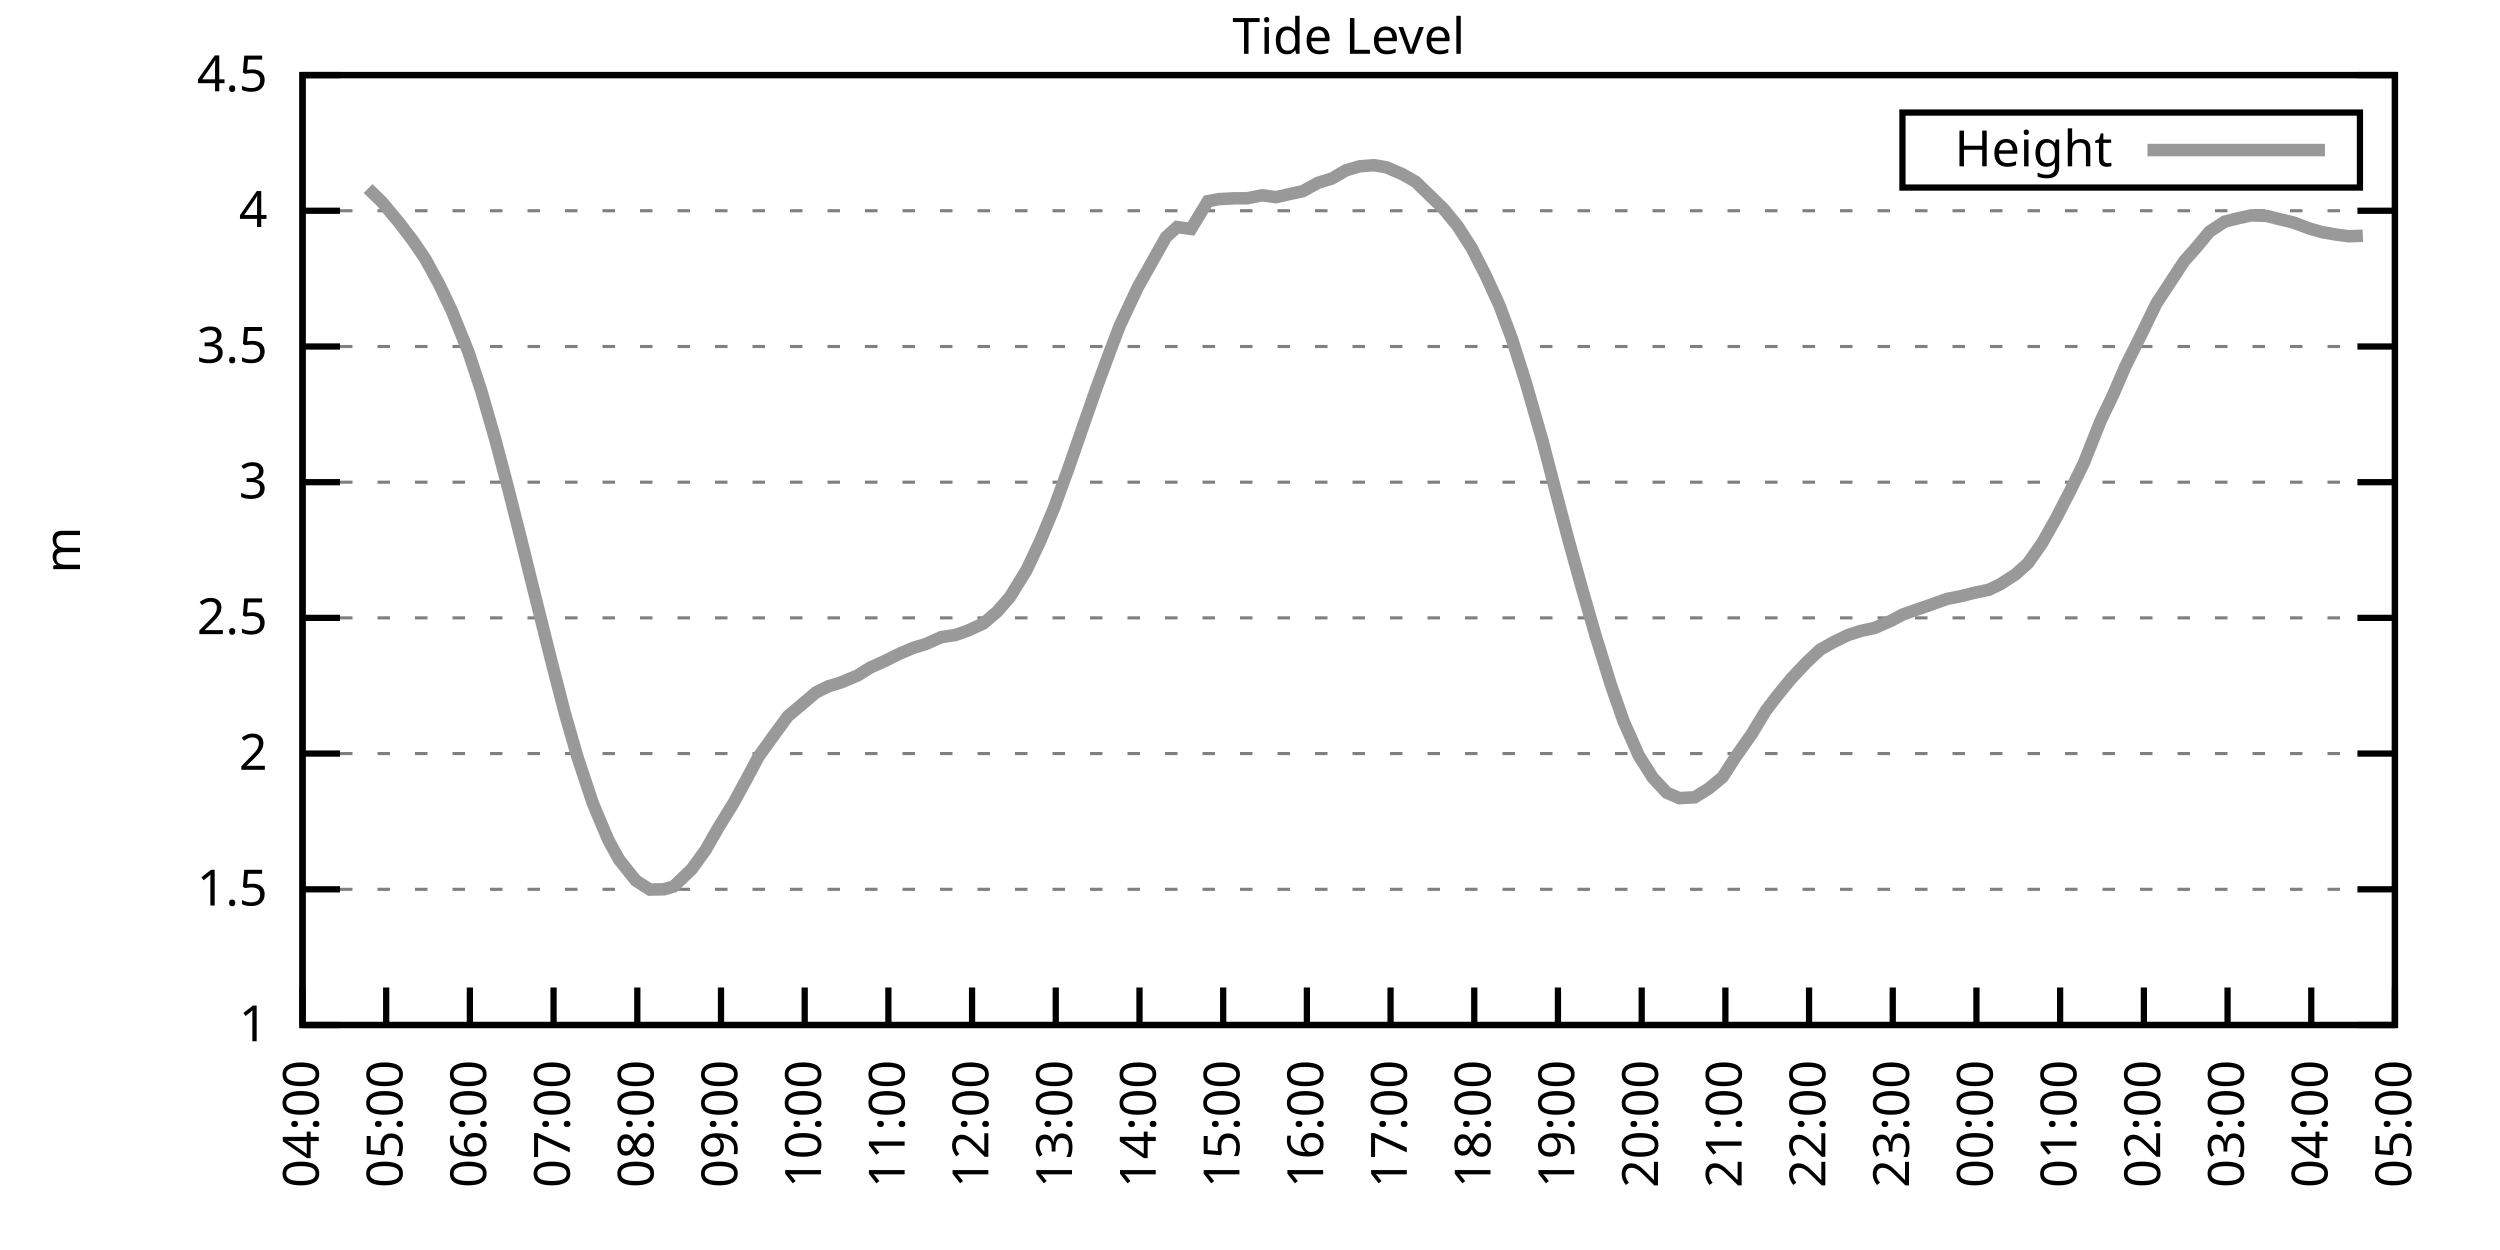
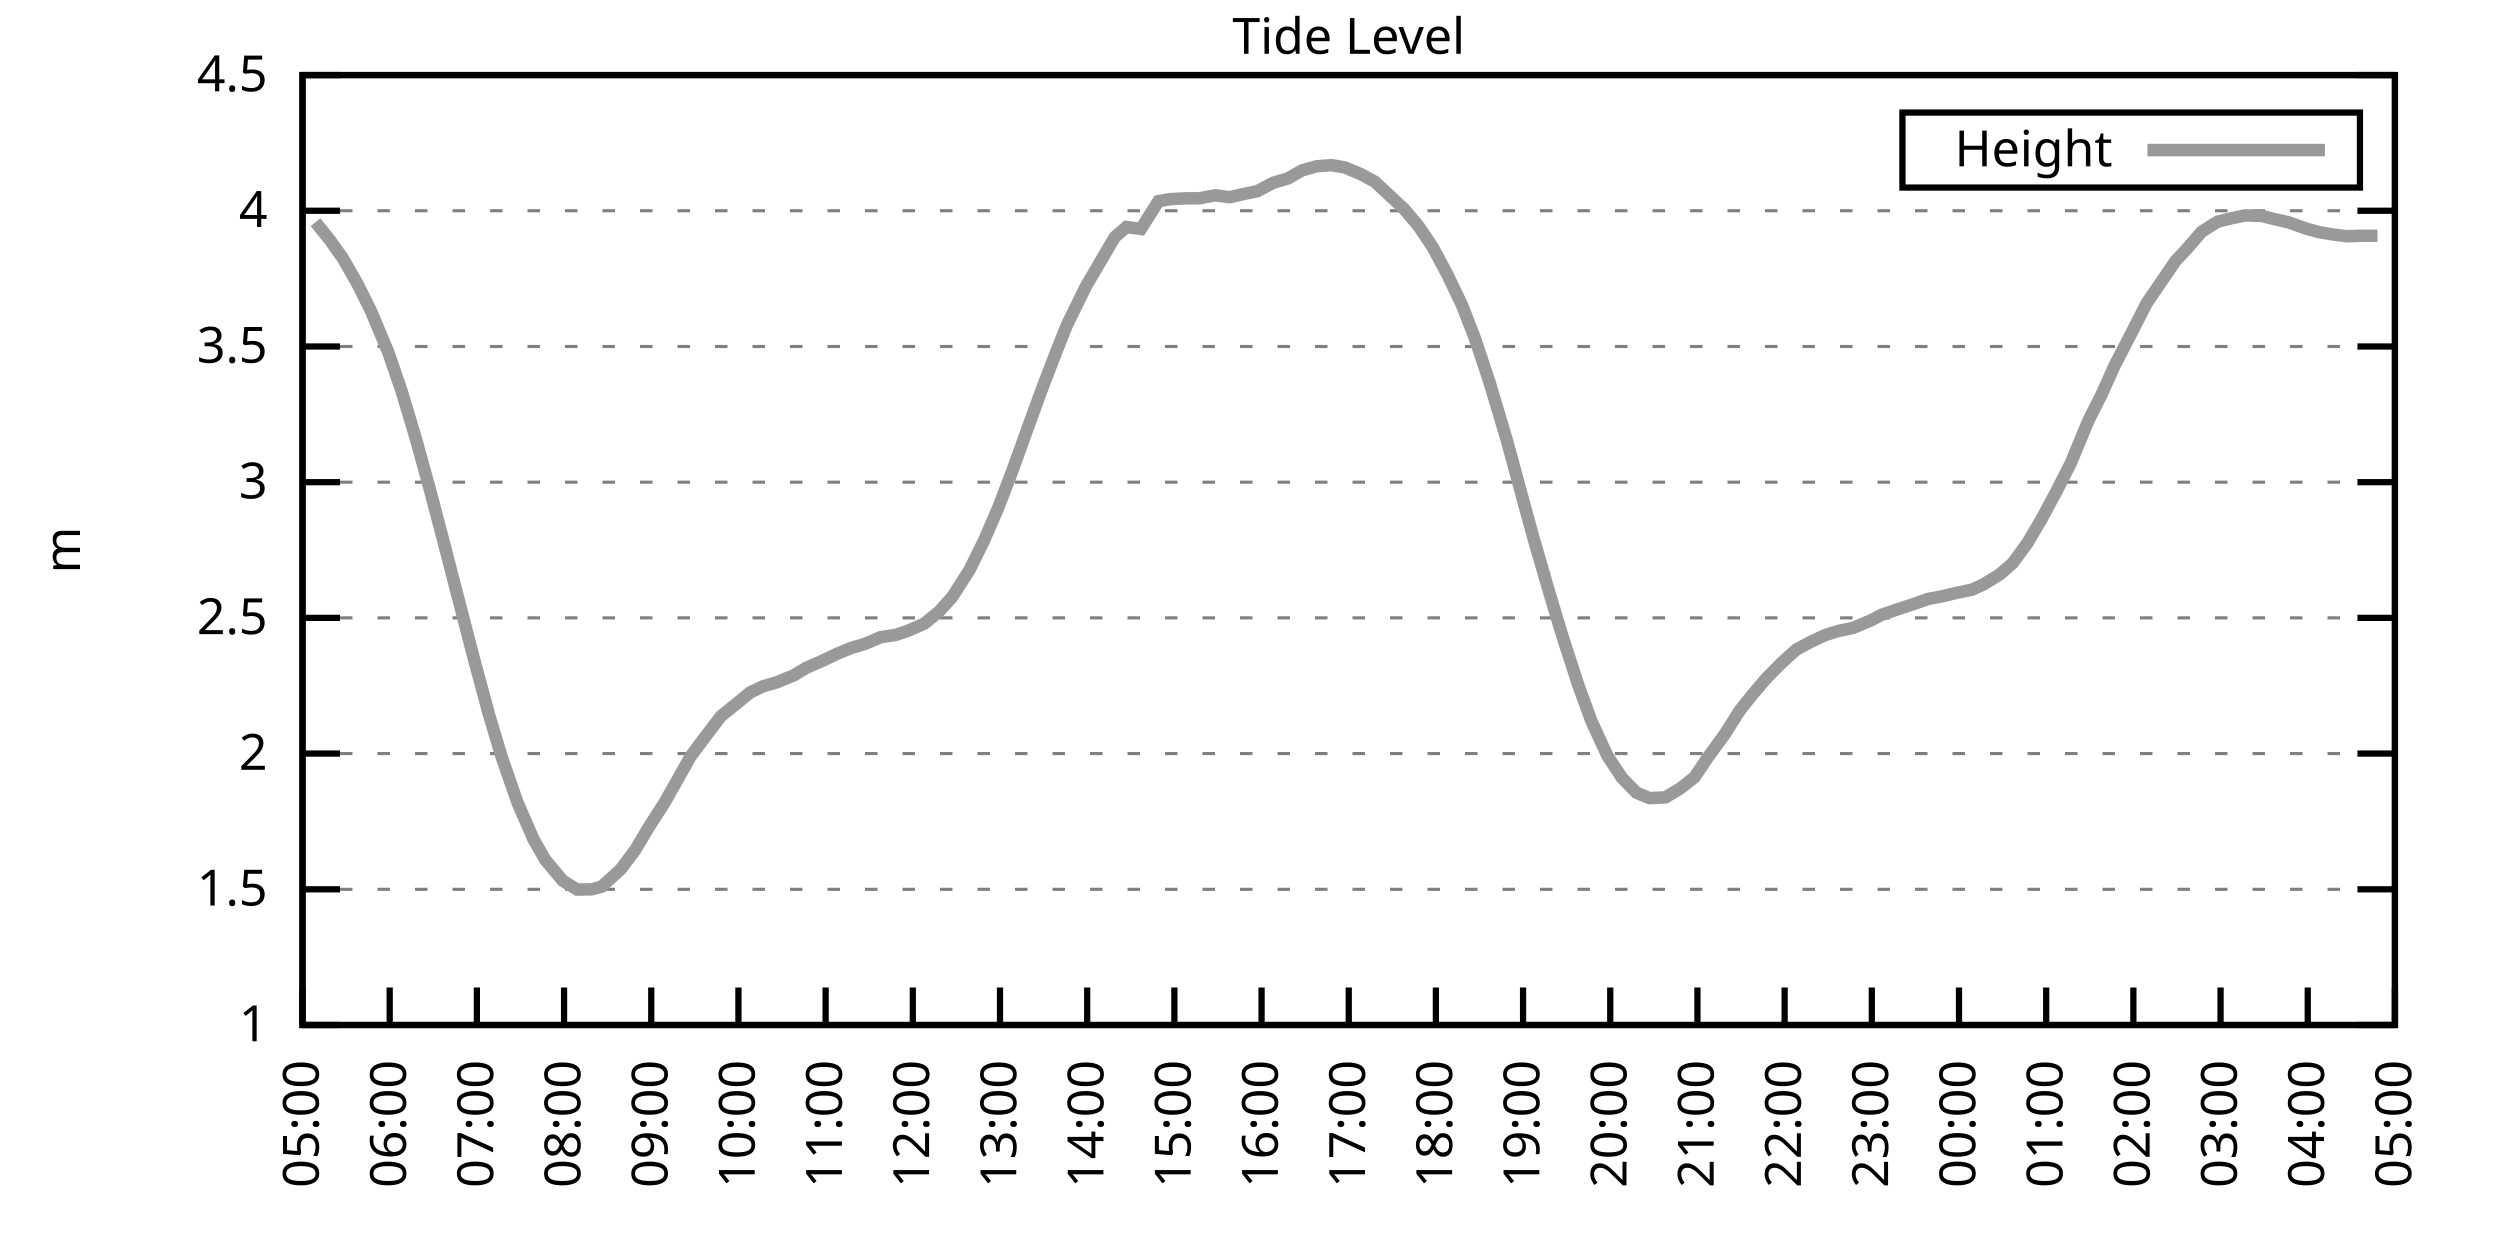
<svg xmlns="http://www.w3.org/2000/svg" xmlns:xlink="http://www.w3.org/1999/xlink" width="400" height="200" viewBox="0 0 400 200">
  <g id="gnuplot_canvas">
    <rect x="0" y="0" width="400" height="200" fill="none" />
    <defs>
      <circle id="gpDot" r="0.5" stroke-width="0.5" stroke="currentColor" />
      <path id="gpPt0" stroke-width="0.333" stroke="currentColor" d="M-1,0 h2 M0,-1 v2" />
      <path id="gpPt1" stroke-width="0.333" stroke="currentColor" d="M-1,-1 L1,1 M1,-1 L-1,1" />
      <path id="gpPt2" stroke-width="0.333" stroke="currentColor" d="M-1,0 L1,0 M0,-1 L0,1 M-1,-1 L1,1 M-1,1 L1,-1" />
      <rect id="gpPt3" stroke-width="0.333" stroke="currentColor" x="-1" y="-1" width="2" height="2" />
      <rect id="gpPt4" stroke-width="0.333" stroke="currentColor" fill="currentColor" x="-1" y="-1" width="2" height="2" />
      <circle id="gpPt5" stroke-width="0.333" stroke="currentColor" cx="0" cy="0" r="1" />
      <use xlink:href="#gpPt5" id="gpPt6" fill="currentColor" stroke="none" />
      <path id="gpPt7" stroke-width="0.333" stroke="currentColor" d="M0,-1.33 L-1.33,0.67 L1.33,0.67 z" />
      <use xlink:href="#gpPt7" id="gpPt8" fill="currentColor" stroke="none" />
      <use xlink:href="#gpPt7" id="gpPt9" stroke="currentColor" transform="rotate(180)" />
      <use xlink:href="#gpPt9" id="gpPt10" fill="currentColor" stroke="none" />
      <use xlink:href="#gpPt3" id="gpPt11" stroke="currentColor" transform="rotate(45)" />
      <use xlink:href="#gpPt11" id="gpPt12" fill="currentColor" stroke="none" />
      <path id="gpPt13" stroke-width="0.333" stroke="currentColor" d="M0,1.330 L1.265,0.411 L0.782,-1.067 L-0.782,-1.076 L-1.265,0.411 z" />
      <use xlink:href="#gpPt13" id="gpPt14" fill="currentColor" stroke="none" />
      <filter id="textbox" filterUnits="objectBoundingBox" x="0" y="0" height="1" width="1">
        <feFlood flood-color="white" flood-opacity="1" result="bgnd" />
        <feComposite in="SourceGraphic" in2="bgnd" operator="atop" />
      </filter>
      <filter id="greybox" filterUnits="objectBoundingBox" x="0" y="0" height="1" width="1">
        <feFlood flood-color="lightgrey" flood-opacity="1" result="grey" />
        <feComposite in="SourceGraphic" in2="grey" operator="atop" />
      </filter>
    </defs>
    <g fill="none" color="white" stroke="currentColor" stroke-width="1.00" stroke-linecap="butt" stroke-linejoin="miter">
</g>
    <g fill="none" color="black" stroke="currentColor" stroke-width="1.00" stroke-linecap="butt" stroke-linejoin="miter">
      <g stroke="none" shape-rendering="crispEdges">
        <polygon fill="rgb(255, 255, 255)" points="48.40,164.00 383.18,164.00 383.18,12.02 48.40,12.02 " />
      </g>
    </g>
    <g fill="none" color="black" stroke="currentColor" stroke-width="1.00" stroke-linecap="butt" stroke-linejoin="miter">
</g>
    <g fill="none" color="black" stroke="black" stroke-width="0.50" stroke-linecap="butt" stroke-linejoin="miter">
</g>
    <g fill="none" color="gray" stroke="currentColor" stroke-width="0.50" stroke-linecap="butt" stroke-linejoin="miter">
      <path stroke="gray" stroke-dasharray="2,4" class="gridline" d="M48.40,164.00 L383.19,164.00  " />
    </g>
    <g fill="none" color="gray" stroke="gray" stroke-width="1.00" stroke-linecap="butt" stroke-linejoin="miter">
</g>
    <g fill="none" color="black" stroke="currentColor" stroke-width="1.00" stroke-linecap="butt" stroke-linejoin="miter">
      <path stroke="black" d="M48.40,164.00 L54.40,164.00 M383.19,164.00 L377.19,164.00  " />
      <g transform="translate(42.80,166.60)" stroke="none" fill="black" font-family="Sans" font-size="8.00" text-anchor="end">
        <text>
          <tspan font-family="Sans"> 1</tspan>
        </text>
      </g>
    </g>
    <g fill="none" color="black" stroke="currentColor" stroke-width="1.00" stroke-linecap="butt" stroke-linejoin="miter">
</g>
    <g fill="none" color="black" stroke="black" stroke-width="0.50" stroke-linecap="butt" stroke-linejoin="miter">
</g>
    <g fill="none" color="gray" stroke="currentColor" stroke-width="0.50" stroke-linecap="butt" stroke-linejoin="miter">
      <path stroke="gray" stroke-dasharray="2,4" class="gridline" d="M48.40,142.29 L383.19,142.29  " />
    </g>
    <g fill="none" color="gray" stroke="gray" stroke-width="1.00" stroke-linecap="butt" stroke-linejoin="miter">
</g>
    <g fill="none" color="black" stroke="currentColor" stroke-width="1.00" stroke-linecap="butt" stroke-linejoin="miter">
      <path stroke="black" d="M48.40,142.29 L54.40,142.29 M383.19,142.29 L377.19,142.29  " />
      <g transform="translate(42.80,144.89)" stroke="none" fill="black" font-family="Sans" font-size="8.00" text-anchor="end">
        <text>
          <tspan font-family="Sans"> 1.5</tspan>
        </text>
      </g>
    </g>
    <g fill="none" color="black" stroke="currentColor" stroke-width="1.00" stroke-linecap="butt" stroke-linejoin="miter">
</g>
    <g fill="none" color="black" stroke="black" stroke-width="0.50" stroke-linecap="butt" stroke-linejoin="miter">
</g>
    <g fill="none" color="gray" stroke="currentColor" stroke-width="0.50" stroke-linecap="butt" stroke-linejoin="miter">
      <path stroke="gray" stroke-dasharray="2,4" class="gridline" d="M48.40,120.57 L383.19,120.57  " />
    </g>
    <g fill="none" color="gray" stroke="gray" stroke-width="1.00" stroke-linecap="butt" stroke-linejoin="miter">
</g>
    <g fill="none" color="black" stroke="currentColor" stroke-width="1.00" stroke-linecap="butt" stroke-linejoin="miter">
      <path stroke="black" d="M48.40,120.57 L54.40,120.57 M383.19,120.57 L377.19,120.57  " />
      <g transform="translate(42.80,123.17)" stroke="none" fill="black" font-family="Sans" font-size="8.00" text-anchor="end">
        <text>
          <tspan font-family="Sans"> 2</tspan>
        </text>
      </g>
    </g>
    <g fill="none" color="black" stroke="currentColor" stroke-width="1.00" stroke-linecap="butt" stroke-linejoin="miter">
</g>
    <g fill="none" color="black" stroke="black" stroke-width="0.50" stroke-linecap="butt" stroke-linejoin="miter">
</g>
    <g fill="none" color="gray" stroke="currentColor" stroke-width="0.50" stroke-linecap="butt" stroke-linejoin="miter">
      <path stroke="gray" stroke-dasharray="2,4" class="gridline" d="M48.40,98.86 L383.19,98.86  " />
    </g>
    <g fill="none" color="gray" stroke="gray" stroke-width="1.00" stroke-linecap="butt" stroke-linejoin="miter">
</g>
    <g fill="none" color="black" stroke="currentColor" stroke-width="1.00" stroke-linecap="butt" stroke-linejoin="miter">
      <path stroke="black" d="M48.40,98.86 L54.40,98.86 M383.19,98.86 L377.19,98.86  " />
      <g transform="translate(42.80,101.46)" stroke="none" fill="black" font-family="Sans" font-size="8.00" text-anchor="end">
        <text>
          <tspan font-family="Sans"> 2.5</tspan>
        </text>
      </g>
    </g>
    <g fill="none" color="black" stroke="currentColor" stroke-width="1.00" stroke-linecap="butt" stroke-linejoin="miter">
</g>
    <g fill="none" color="black" stroke="black" stroke-width="0.50" stroke-linecap="butt" stroke-linejoin="miter">
</g>
    <g fill="none" color="gray" stroke="currentColor" stroke-width="0.50" stroke-linecap="butt" stroke-linejoin="miter">
      <path stroke="gray" stroke-dasharray="2,4" class="gridline" d="M48.40,77.15 L383.19,77.15  " />
    </g>
    <g fill="none" color="gray" stroke="gray" stroke-width="1.00" stroke-linecap="butt" stroke-linejoin="miter">
</g>
    <g fill="none" color="black" stroke="currentColor" stroke-width="1.00" stroke-linecap="butt" stroke-linejoin="miter">
      <path stroke="black" d="M48.40,77.15 L54.40,77.15 M383.19,77.15 L377.19,77.15  " />
      <g transform="translate(42.80,79.75)" stroke="none" fill="black" font-family="Sans" font-size="8.00" text-anchor="end">
        <text>
          <tspan font-family="Sans"> 3</tspan>
        </text>
      </g>
    </g>
    <g fill="none" color="black" stroke="currentColor" stroke-width="1.00" stroke-linecap="butt" stroke-linejoin="miter">
</g>
    <g fill="none" color="black" stroke="black" stroke-width="0.50" stroke-linecap="butt" stroke-linejoin="miter">
</g>
    <g fill="none" color="gray" stroke="currentColor" stroke-width="0.50" stroke-linecap="butt" stroke-linejoin="miter">
      <path stroke="gray" stroke-dasharray="2,4" class="gridline" d="M48.40,55.44 L383.19,55.44  " />
    </g>
    <g fill="none" color="gray" stroke="gray" stroke-width="1.00" stroke-linecap="butt" stroke-linejoin="miter">
</g>
    <g fill="none" color="black" stroke="currentColor" stroke-width="1.00" stroke-linecap="butt" stroke-linejoin="miter">
      <path stroke="black" d="M48.40,55.44 L54.40,55.44 M383.19,55.44 L377.19,55.44  " />
      <g transform="translate(42.80,58.04)" stroke="none" fill="black" font-family="Sans" font-size="8.00" text-anchor="end">
        <text>
          <tspan font-family="Sans"> 3.5</tspan>
        </text>
      </g>
    </g>
    <g fill="none" color="black" stroke="currentColor" stroke-width="1.00" stroke-linecap="butt" stroke-linejoin="miter">
</g>
    <g fill="none" color="black" stroke="black" stroke-width="0.50" stroke-linecap="butt" stroke-linejoin="miter">
</g>
    <g fill="none" color="gray" stroke="currentColor" stroke-width="0.50" stroke-linecap="butt" stroke-linejoin="miter">
      <path stroke="gray" stroke-dasharray="2,4" class="gridline" d="M48.40,33.72 L383.19,33.72  " />
    </g>
    <g fill="none" color="gray" stroke="gray" stroke-width="1.00" stroke-linecap="butt" stroke-linejoin="miter">
</g>
    <g fill="none" color="black" stroke="currentColor" stroke-width="1.00" stroke-linecap="butt" stroke-linejoin="miter">
      <path stroke="black" d="M48.40,33.72 L54.40,33.72 M383.19,33.72 L377.19,33.72  " />
      <g transform="translate(42.80,36.32)" stroke="none" fill="black" font-family="Sans" font-size="8.00" text-anchor="end">
        <text>
          <tspan font-family="Sans"> 4</tspan>
        </text>
      </g>
    </g>
    <g fill="none" color="black" stroke="currentColor" stroke-width="1.00" stroke-linecap="butt" stroke-linejoin="miter">
</g>
    <g fill="none" color="black" stroke="black" stroke-width="0.50" stroke-linecap="butt" stroke-linejoin="miter">
</g>
    <g fill="none" color="gray" stroke="currentColor" stroke-width="0.50" stroke-linecap="butt" stroke-linejoin="miter">
      <path stroke="gray" stroke-dasharray="2,4" class="gridline" d="M48.40,12.01 L383.19,12.01  " />
    </g>
    <g fill="none" color="gray" stroke="gray" stroke-width="1.00" stroke-linecap="butt" stroke-linejoin="miter">
</g>
    <g fill="none" color="black" stroke="currentColor" stroke-width="1.00" stroke-linecap="butt" stroke-linejoin="miter">
      <path stroke="black" d="M48.40,12.01 L54.40,12.01 M383.19,12.01 L377.19,12.01  " />
      <g transform="translate(42.80,14.61)" stroke="none" fill="black" font-family="Sans" font-size="8.00" text-anchor="end">
        <text>
          <tspan font-family="Sans"> 4.5</tspan>
        </text>
      </g>
    </g>
    <g fill="none" color="black" stroke="currentColor" stroke-width="1.00" stroke-linecap="butt" stroke-linejoin="miter">
      <path stroke="black" d="M48.40,164.00 L48.40,158.00  " />
      <g transform="translate(51.00,169.60) rotate(270.00)" stroke="none" fill="black" font-family="Sans" font-size="8.00" text-anchor="end">
        <text>
-           <tspan font-family="Sans">04:00</tspan>
-         </text>
-       </g>
-     </g>
-     <g fill="none" color="black" stroke="currentColor" stroke-width="1.00" stroke-linecap="butt" stroke-linejoin="miter">
-       <path stroke="black" d="M61.79,164.00 L61.79,158.00  " />
-       <g transform="translate(64.39,169.60) rotate(270.00)" stroke="none" fill="black" font-family="Sans" font-size="8.00" text-anchor="end">
-         <text>
          <tspan font-family="Sans">05:00</tspan>
        </text>
      </g>
    </g>
    <g fill="none" color="black" stroke="currentColor" stroke-width="1.00" stroke-linecap="butt" stroke-linejoin="miter">
-       <path stroke="black" d="M75.18,164.00 L75.18,158.00  " />
-       <g transform="translate(77.78,169.60) rotate(270.00)" stroke="none" fill="black" font-family="Sans" font-size="8.00" text-anchor="end">
+       <path stroke="black" d="M62.35,164.00 L62.35,158.00  " />
+       <g transform="translate(64.95,169.60) rotate(270.00)" stroke="none" fill="black" font-family="Sans" font-size="8.00" text-anchor="end">
        <text>
          <tspan font-family="Sans">06:00</tspan>
        </text>
      </g>
    </g>
    <g fill="none" color="black" stroke="currentColor" stroke-width="1.00" stroke-linecap="butt" stroke-linejoin="miter">
-       <path stroke="black" d="M88.57,164.00 L88.57,158.00  " />
-       <g transform="translate(91.17,169.60) rotate(270.00)" stroke="none" fill="black" font-family="Sans" font-size="8.00" text-anchor="end">
+       <path stroke="black" d="M76.30,164.00 L76.30,158.00  " />
+       <g transform="translate(78.90,169.60) rotate(270.00)" stroke="none" fill="black" font-family="Sans" font-size="8.00" text-anchor="end">
        <text>
          <tspan font-family="Sans">07:00</tspan>
        </text>
      </g>
    </g>
    <g fill="none" color="black" stroke="currentColor" stroke-width="1.00" stroke-linecap="butt" stroke-linejoin="miter">
-       <path stroke="black" d="M101.97,164.00 L101.97,158.00  " />
-       <g transform="translate(104.57,169.60) rotate(270.00)" stroke="none" fill="black" font-family="Sans" font-size="8.00" text-anchor="end">
+       <path stroke="black" d="M90.25,164.00 L90.25,158.00  " />
+       <g transform="translate(92.85,169.60) rotate(270.00)" stroke="none" fill="black" font-family="Sans" font-size="8.00" text-anchor="end">
        <text>
          <tspan font-family="Sans">08:00</tspan>
        </text>
      </g>
    </g>
    <g fill="none" color="black" stroke="currentColor" stroke-width="1.00" stroke-linecap="butt" stroke-linejoin="miter">
-       <path stroke="black" d="M115.36,164.00 L115.36,158.00  " />
-       <g transform="translate(117.96,169.60) rotate(270.00)" stroke="none" fill="black" font-family="Sans" font-size="8.00" text-anchor="end">
+       <path stroke="black" d="M104.20,164.00 L104.20,158.00  " />
+       <g transform="translate(106.80,169.60) rotate(270.00)" stroke="none" fill="black" font-family="Sans" font-size="8.00" text-anchor="end">
        <text>
          <tspan font-family="Sans">09:00</tspan>
        </text>
      </g>
    </g>
    <g fill="none" color="black" stroke="currentColor" stroke-width="1.00" stroke-linecap="butt" stroke-linejoin="miter">
-       <path stroke="black" d="M128.75,164.00 L128.75,158.00  " />
-       <g transform="translate(131.35,169.60) rotate(270.00)" stroke="none" fill="black" font-family="Sans" font-size="8.00" text-anchor="end">
+       <path stroke="black" d="M118.15,164.00 L118.15,158.00  " />
+       <g transform="translate(120.75,169.60) rotate(270.00)" stroke="none" fill="black" font-family="Sans" font-size="8.00" text-anchor="end">
        <text>
          <tspan font-family="Sans">10:00</tspan>
        </text>
      </g>
    </g>
    <g fill="none" color="black" stroke="currentColor" stroke-width="1.00" stroke-linecap="butt" stroke-linejoin="miter">
-       <path stroke="black" d="M142.14,164.00 L142.14,158.00  " />
-       <g transform="translate(144.74,169.60) rotate(270.00)" stroke="none" fill="black" font-family="Sans" font-size="8.00" text-anchor="end">
+       <path stroke="black" d="M132.10,164.00 L132.10,158.00  " />
+       <g transform="translate(134.70,169.60) rotate(270.00)" stroke="none" fill="black" font-family="Sans" font-size="8.00" text-anchor="end">
        <text>
          <tspan font-family="Sans">11:00</tspan>
        </text>
      </g>
    </g>
    <g fill="none" color="black" stroke="currentColor" stroke-width="1.00" stroke-linecap="butt" stroke-linejoin="miter">
-       <path stroke="black" d="M155.53,164.00 L155.53,158.00  " />
-       <g transform="translate(158.13,169.60) rotate(270.00)" stroke="none" fill="black" font-family="Sans" font-size="8.00" text-anchor="end">
+       <path stroke="black" d="M146.05,164.00 L146.05,158.00  " />
+       <g transform="translate(148.65,169.60) rotate(270.00)" stroke="none" fill="black" font-family="Sans" font-size="8.00" text-anchor="end">
        <text>
          <tspan font-family="Sans">12:00</tspan>
        </text>
      </g>
    </g>
    <g fill="none" color="black" stroke="currentColor" stroke-width="1.00" stroke-linecap="butt" stroke-linejoin="miter">
-       <path stroke="black" d="M168.92,164.00 L168.92,158.00  " />
-       <g transform="translate(171.52,169.60) rotate(270.00)" stroke="none" fill="black" font-family="Sans" font-size="8.00" text-anchor="end">
+       <path stroke="black" d="M160.00,164.00 L160.00,158.00  " />
+       <g transform="translate(162.60,169.60) rotate(270.00)" stroke="none" fill="black" font-family="Sans" font-size="8.00" text-anchor="end">
        <text>
          <tspan font-family="Sans">13:00</tspan>
        </text>
      </g>
    </g>
    <g fill="none" color="black" stroke="currentColor" stroke-width="1.00" stroke-linecap="butt" stroke-linejoin="miter">
-       <path stroke="black" d="M182.32,164.00 L182.32,158.00  " />
-       <g transform="translate(184.92,169.60) rotate(270.00)" stroke="none" fill="black" font-family="Sans" font-size="8.00" text-anchor="end">
+       <path stroke="black" d="M173.95,164.00 L173.95,158.00  " />
+       <g transform="translate(176.55,169.60) rotate(270.00)" stroke="none" fill="black" font-family="Sans" font-size="8.00" text-anchor="end">
        <text>
          <tspan font-family="Sans">14:00</tspan>
        </text>
      </g>
    </g>
    <g fill="none" color="black" stroke="currentColor" stroke-width="1.00" stroke-linecap="butt" stroke-linejoin="miter">
-       <path stroke="black" d="M195.71,164.00 L195.71,158.00  " />
-       <g transform="translate(198.31,169.60) rotate(270.00)" stroke="none" fill="black" font-family="Sans" font-size="8.00" text-anchor="end">
+       <path stroke="black" d="M187.90,164.00 L187.90,158.00  " />
+       <g transform="translate(190.50,169.60) rotate(270.00)" stroke="none" fill="black" font-family="Sans" font-size="8.00" text-anchor="end">
        <text>
          <tspan font-family="Sans">15:00</tspan>
        </text>
      </g>
    </g>
    <g fill="none" color="black" stroke="currentColor" stroke-width="1.00" stroke-linecap="butt" stroke-linejoin="miter">
-       <path stroke="black" d="M209.10,164.00 L209.10,158.00  " />
-       <g transform="translate(211.70,169.60) rotate(270.00)" stroke="none" fill="black" font-family="Sans" font-size="8.00" text-anchor="end">
+       <path stroke="black" d="M201.85,164.00 L201.85,158.00  " />
+       <g transform="translate(204.45,169.60) rotate(270.00)" stroke="none" fill="black" font-family="Sans" font-size="8.00" text-anchor="end">
        <text>
          <tspan font-family="Sans">16:00</tspan>
        </text>
      </g>
    </g>
    <g fill="none" color="black" stroke="currentColor" stroke-width="1.00" stroke-linecap="butt" stroke-linejoin="miter">
-       <path stroke="black" d="M222.49,164.00 L222.49,158.00  " />
-       <g transform="translate(225.09,169.60) rotate(270.00)" stroke="none" fill="black" font-family="Sans" font-size="8.00" text-anchor="end">
+       <path stroke="black" d="M215.80,164.00 L215.80,158.00  " />
+       <g transform="translate(218.40,169.60) rotate(270.00)" stroke="none" fill="black" font-family="Sans" font-size="8.00" text-anchor="end">
        <text>
          <tspan font-family="Sans">17:00</tspan>
        </text>
      </g>
    </g>
    <g fill="none" color="black" stroke="currentColor" stroke-width="1.00" stroke-linecap="butt" stroke-linejoin="miter">
-       <path stroke="black" d="M235.88,164.00 L235.88,158.00  " />
-       <g transform="translate(238.48,169.60) rotate(270.00)" stroke="none" fill="black" font-family="Sans" font-size="8.00" text-anchor="end">
+       <path stroke="black" d="M229.74,164.00 L229.74,158.00  " />
+       <g transform="translate(232.34,169.60) rotate(270.00)" stroke="none" fill="black" font-family="Sans" font-size="8.00" text-anchor="end">
        <text>
          <tspan font-family="Sans">18:00</tspan>
        </text>
      </g>
    </g>
    <g fill="none" color="black" stroke="currentColor" stroke-width="1.00" stroke-linecap="butt" stroke-linejoin="miter">
-       <path stroke="black" d="M249.27,164.00 L249.27,158.00  " />
-       <g transform="translate(251.87,169.60) rotate(270.00)" stroke="none" fill="black" font-family="Sans" font-size="8.00" text-anchor="end">
+       <path stroke="black" d="M243.69,164.00 L243.69,158.00  " />
+       <g transform="translate(246.29,169.60) rotate(270.00)" stroke="none" fill="black" font-family="Sans" font-size="8.00" text-anchor="end">
        <text>
          <tspan font-family="Sans">19:00</tspan>
        </text>
      </g>
    </g>
    <g fill="none" color="black" stroke="currentColor" stroke-width="1.00" stroke-linecap="butt" stroke-linejoin="miter">
-       <path stroke="black" d="M262.67,164.00 L262.67,158.00  " />
-       <g transform="translate(265.27,169.60) rotate(270.00)" stroke="none" fill="black" font-family="Sans" font-size="8.00" text-anchor="end">
+       <path stroke="black" d="M257.64,164.00 L257.64,158.00  " />
+       <g transform="translate(260.24,169.60) rotate(270.00)" stroke="none" fill="black" font-family="Sans" font-size="8.00" text-anchor="end">
        <text>
          <tspan font-family="Sans">20:00</tspan>
        </text>
      </g>
    </g>
    <g fill="none" color="black" stroke="currentColor" stroke-width="1.00" stroke-linecap="butt" stroke-linejoin="miter">
-       <path stroke="black" d="M276.06,164.00 L276.06,158.00  " />
-       <g transform="translate(278.66,169.60) rotate(270.00)" stroke="none" fill="black" font-family="Sans" font-size="8.00" text-anchor="end">
+       <path stroke="black" d="M271.59,164.00 L271.59,158.00  " />
+       <g transform="translate(274.19,169.60) rotate(270.00)" stroke="none" fill="black" font-family="Sans" font-size="8.00" text-anchor="end">
        <text>
          <tspan font-family="Sans">21:00</tspan>
        </text>
      </g>
    </g>
    <g fill="none" color="black" stroke="currentColor" stroke-width="1.00" stroke-linecap="butt" stroke-linejoin="miter">
-       <path stroke="black" d="M289.45,164.00 L289.45,158.00  " />
-       <g transform="translate(292.05,169.60) rotate(270.00)" stroke="none" fill="black" font-family="Sans" font-size="8.00" text-anchor="end">
+       <path stroke="black" d="M285.54,164.00 L285.54,158.00  " />
+       <g transform="translate(288.14,169.60) rotate(270.00)" stroke="none" fill="black" font-family="Sans" font-size="8.00" text-anchor="end">
        <text>
          <tspan font-family="Sans">22:00</tspan>
        </text>
      </g>
    </g>
    <g fill="none" color="black" stroke="currentColor" stroke-width="1.00" stroke-linecap="butt" stroke-linejoin="miter">
-       <path stroke="black" d="M302.84,164.00 L302.84,158.00  " />
-       <g transform="translate(305.44,169.60) rotate(270.00)" stroke="none" fill="black" font-family="Sans" font-size="8.00" text-anchor="end">
+       <path stroke="black" d="M299.49,164.00 L299.49,158.00  " />
+       <g transform="translate(302.09,169.60) rotate(270.00)" stroke="none" fill="black" font-family="Sans" font-size="8.00" text-anchor="end">
        <text>
          <tspan font-family="Sans">23:00</tspan>
        </text>
      </g>
    </g>
    <g fill="none" color="black" stroke="currentColor" stroke-width="1.00" stroke-linecap="butt" stroke-linejoin="miter">
-       <path stroke="black" d="M316.23,164.00 L316.23,158.00  " />
-       <g transform="translate(318.83,169.60) rotate(270.00)" stroke="none" fill="black" font-family="Sans" font-size="8.00" text-anchor="end">
+       <path stroke="black" d="M313.44,164.00 L313.44,158.00  " />
+       <g transform="translate(316.04,169.60) rotate(270.00)" stroke="none" fill="black" font-family="Sans" font-size="8.00" text-anchor="end">
        <text>
          <tspan font-family="Sans">00:00</tspan>
        </text>
      </g>
    </g>
    <g fill="none" color="black" stroke="currentColor" stroke-width="1.00" stroke-linecap="butt" stroke-linejoin="miter">
-       <path stroke="black" d="M329.62,164.00 L329.62,158.00  " />
-       <g transform="translate(332.22,169.60) rotate(270.00)" stroke="none" fill="black" font-family="Sans" font-size="8.00" text-anchor="end">
+       <path stroke="black" d="M327.39,164.00 L327.39,158.00  " />
+       <g transform="translate(329.99,169.60) rotate(270.00)" stroke="none" fill="black" font-family="Sans" font-size="8.00" text-anchor="end">
        <text>
          <tspan font-family="Sans">01:00</tspan>
        </text>
      </g>
    </g>
    <g fill="none" color="black" stroke="currentColor" stroke-width="1.00" stroke-linecap="butt" stroke-linejoin="miter">
-       <path stroke="black" d="M343.02,164.00 L343.02,158.00  " />
-       <g transform="translate(345.62,169.60) rotate(270.00)" stroke="none" fill="black" font-family="Sans" font-size="8.00" text-anchor="end">
+       <path stroke="black" d="M341.34,164.00 L341.34,158.00  " />
+       <g transform="translate(343.94,169.60) rotate(270.00)" stroke="none" fill="black" font-family="Sans" font-size="8.00" text-anchor="end">
        <text>
          <tspan font-family="Sans">02:00</tspan>
        </text>
      </g>
    </g>
    <g fill="none" color="black" stroke="currentColor" stroke-width="1.00" stroke-linecap="butt" stroke-linejoin="miter">
-       <path stroke="black" d="M356.41,164.00 L356.41,158.00  " />
-       <g transform="translate(359.01,169.60) rotate(270.00)" stroke="none" fill="black" font-family="Sans" font-size="8.00" text-anchor="end">
+       <path stroke="black" d="M355.29,164.00 L355.29,158.00  " />
+       <g transform="translate(357.89,169.60) rotate(270.00)" stroke="none" fill="black" font-family="Sans" font-size="8.00" text-anchor="end">
        <text>
          <tspan font-family="Sans">03:00</tspan>
        </text>
      </g>
    </g>
    <g fill="none" color="black" stroke="currentColor" stroke-width="1.00" stroke-linecap="butt" stroke-linejoin="miter">
-       <path stroke="black" d="M369.80,164.00 L369.80,158.00  " />
-       <g transform="translate(372.40,169.60) rotate(270.00)" stroke="none" fill="black" font-family="Sans" font-size="8.00" text-anchor="end">
+       <path stroke="black" d="M369.24,164.00 L369.24,158.00  " />
+       <g transform="translate(371.84,169.60) rotate(270.00)" stroke="none" fill="black" font-family="Sans" font-size="8.00" text-anchor="end">
        <text>
          <tspan font-family="Sans">04:00</tspan>
        </text>
      </g>
    </g>
    <g fill="none" color="black" stroke="currentColor" stroke-width="1.00" stroke-linecap="butt" stroke-linejoin="miter">
      <path stroke="black" d="M383.19,164.00 L383.19,158.00  " />
      <g transform="translate(385.79,169.60) rotate(270.00)" stroke="none" fill="black" font-family="Sans" font-size="8.00" text-anchor="end">
        <text>
          <tspan font-family="Sans">05:00</tspan>
        </text>
      </g>
    </g>
    <g fill="none" color="black" stroke="currentColor" stroke-width="1.00" stroke-linecap="butt" stroke-linejoin="miter">
</g>
    <g fill="none" color="black" stroke="currentColor" stroke-width="1.00" stroke-linecap="butt" stroke-linejoin="miter">
      <path stroke="black" d="M48.40,12.01 L48.40,164.00 L383.19,164.00 L383.19,12.01 L48.40,12.01 Z  " />
    </g>
    <g fill="none" color="black" stroke="currentColor" stroke-width="1.00" stroke-linecap="butt" stroke-linejoin="miter">
</g>
    <g fill="none" color="black" stroke="currentColor" stroke-width="1.00" stroke-linecap="butt" stroke-linejoin="miter">
      <path stroke="black" d="M304.39,30.01 L304.39,18.01 L377.59,18.01 L377.59,30.01 L304.39,30.01 Z  " />
    </g>
    <g id="Tide_level_plot_1">
      <g fill="none" color="white" stroke="black" stroke-width="2.00" stroke-linecap="butt" stroke-linejoin="miter">
</g>
      <g fill="none" color="black" stroke="currentColor" stroke-width="2.00" stroke-linecap="butt" stroke-linejoin="miter">
        <g transform="translate(337.99,26.61)" stroke="none" fill="black" font-family="Sans" font-size="8.00" text-anchor="end">
          <text>
            <tspan font-family="Sans">Height</tspan>
          </text>
        </g>
      </g>
      <g fill="none" color="black" stroke="currentColor" stroke-width="2.00" stroke-linecap="butt" stroke-linejoin="miter">
-         <path stroke="rgb(153, 153, 153)" d="M343.59,24.01 L371.99,24.01 M58.89,30.16 L61.12,32.33 L63.80,35.55 L66.03,38.46 L68.04,41.41 L70.27,45.49   L72.28,49.70 L74.96,56.35 L76.97,62.43 L79.20,70.16 L81.21,77.76 L83.44,86.57 L84.78,92.00 L88.13,105.42   L90.36,114.06 L92.37,121.05 L94.82,128.43 L97.28,134.30 L99.06,137.55 L101.74,140.90 L103.98,142.33 L106.21,142.29   L107.77,141.85 L110.67,139.07 L112.90,135.99 L114.91,132.47 L117.37,128.48 L119.38,124.79 L121.38,121.05 L123.62,117.93   L126.07,114.58 L128.30,112.71 L130.54,110.80 L132.54,109.80 L134.55,109.20 L137.23,108.07 L139.24,106.81 L141.47,105.81   L143.93,104.59 L146.16,103.64 L148.17,103.03 L150.62,101.94 L152.85,101.60 L154.86,100.90 L157.32,99.77 L159.55,97.86   L161.56,95.56 L164.24,91.22 L166.47,86.49 L168.70,81.14 L170.93,75.02 L173.17,68.55 L175.40,62.17 L177.63,56.13   L179.19,52.05 L182.09,45.88 L183.66,43.10 L186.56,37.94 L188.34,36.33 L190.57,36.63 L193.25,32.20 L195.04,31.86   L197.49,31.73 L199.50,31.73 L201.96,31.25 L204.19,31.55 L206.42,31.03 L208.43,30.60 L210.88,29.25 L213.12,28.56   L215.35,27.25 L217.58,26.60 L219.81,26.43 L221.82,26.77 L224.28,27.82 L226.51,29.08 L228.74,31.25 L230.97,33.42   L233.20,36.15 L235.44,39.63 L237.67,43.97 L239.90,48.84 L241.91,54.22 L244.14,61.25 L246.82,70.59 L249.05,79.15   L250.84,85.96 L253.29,94.78 L255.30,101.73 L257.76,109.63 L259.76,115.36 L262.22,120.92 L264.45,124.44 L266.68,126.83   L268.69,127.70 L271.15,127.57 L273.38,126.18 L275.61,124.35 L277.62,121.23 L280.30,117.40 L282.53,113.71 L284.32,111.37   L286.55,108.63 L289.00,106.03 L291.23,103.94 L293.47,102.68 L295.70,101.60 L297.71,100.95 L299.94,100.47 L302.62,99.30   L304.40,98.34 L306.86,97.47 L308.87,96.78 L311.54,95.82 L313.55,95.43 L315.79,94.87 L318.24,94.35 L320.03,93.48   L322.48,91.91 L324.49,90.09 L326.72,86.92 L328.95,82.97 L331.19,78.63 L333.42,74.07 L336.10,67.33 L338.10,63.17   L340.11,58.52 L342.35,54.05 L345.02,48.57 L346.81,45.84 L349.49,41.76 L351.50,39.50 L353.51,37.07 L355.96,35.46   L358.19,34.90 L360.20,34.46 L362.66,34.55 L364.89,35.11 L366.90,35.59 L369.58,36.59 L371.58,37.15 L373.82,37.54   L375.82,37.80 L378.06,37.72  " />
+         <path stroke="rgb(153, 153, 153)" d="M343.59,24.01 L371.99,24.01 M50.49,35.55 L52.82,38.46 L54.91,41.41 L57.23,45.49 L59.33,49.70 L62.12,56.35   L64.21,62.43 L66.53,70.16 L68.63,77.76 L70.95,86.57 L72.35,92.00 L75.83,105.42 L78.16,114.06 L80.25,121.05   L82.81,128.43 L85.37,134.30 L87.23,137.55 L90.02,140.90 L92.34,142.33 L94.67,142.29 L96.29,141.85 L99.32,139.07   L101.64,135.99 L103.73,132.47 L106.29,128.48 L108.38,124.79 L110.48,121.05 L112.80,117.93 L115.36,114.58 L117.68,112.71   L120.01,110.80 L122.10,109.80 L124.19,109.20 L126.98,108.07 L129.08,106.81 L131.40,105.81 L133.96,104.59 L136.28,103.64   L138.37,103.03 L140.93,101.94 L143.26,101.60 L145.35,100.90 L147.91,99.77 L150.23,97.86 L152.32,95.56 L155.11,91.22   L157.44,86.49 L159.76,81.14 L162.09,75.02 L164.41,68.55 L166.74,62.17 L169.06,56.13 L170.69,52.05 L173.71,45.88   L175.34,43.10 L178.36,37.94 L180.22,36.33 L182.55,36.63 L185.34,32.20 L187.20,31.86 L189.76,31.73 L191.85,31.73   L194.41,31.25 L196.73,31.55 L199.06,31.03 L201.15,30.60 L203.71,29.25 L206.03,28.56 L208.36,27.25 L210.68,26.60   L213.01,26.43 L215.10,26.77 L217.65,27.82 L219.98,29.08 L222.30,31.25 L224.63,33.42 L226.95,36.15 L229.28,39.63   L231.60,43.97 L233.93,48.84 L236.02,54.22 L238.35,61.25 L241.14,70.59 L243.46,79.15 L245.32,85.96 L247.88,94.78   L249.97,101.73 L252.53,109.63 L254.62,115.36 L257.18,120.92 L259.50,124.44 L261.83,126.83 L263.92,127.70 L266.48,127.57   L268.80,126.18 L271.13,124.35 L273.22,121.23 L276.01,117.40 L278.34,113.71 L280.20,111.37 L282.52,108.63 L285.08,106.03   L287.40,103.94 L289.73,102.68 L292.05,101.60 L294.15,100.95 L296.47,100.47 L299.26,99.30 L301.12,98.34 L303.68,97.47   L305.77,96.78 L308.56,95.82 L310.65,95.43 L312.98,94.87 L315.53,94.35 L317.39,93.48 L319.95,91.91 L322.04,90.09   L324.37,86.92 L326.69,82.97 L329.02,78.63 L331.34,74.07 L334.13,67.33 L336.23,63.17 L338.32,58.52 L340.64,54.05   L343.43,48.57 L345.29,45.84 L348.08,41.76 L350.18,39.50 L352.27,37.07 L354.83,35.46 L357.15,34.90 L359.24,34.46   L361.80,34.55 L364.13,35.11 L366.22,35.59 L369.01,36.59 L371.10,37.15 L373.43,37.54 L375.52,37.80 L377.84,37.72   L380.40,37.72  " />
      </g>
    </g>
    <g fill="none" color="black" stroke="currentColor" stroke-width="2.00" stroke-linecap="butt" stroke-linejoin="miter">
</g>
    <g fill="none" color="black" stroke="black" stroke-width="1.00" stroke-linecap="butt" stroke-linejoin="miter">
</g>
    <g fill="none" color="black" stroke="currentColor" stroke-width="1.00" stroke-linecap="butt" stroke-linejoin="miter">
      <path stroke="black" d="M48.40,12.01 L48.40,164.00 L383.19,164.00 L383.19,12.01 L48.40,12.01 Z  " />
      <g transform="translate(12.80,88.01) rotate(270.00)" stroke="none" fill="black" font-family="Sans" font-size="8.00" text-anchor="middle">
        <text>
          <tspan font-family="Sans">m</tspan>
        </text>
      </g>
    </g>
    <g fill="none" color="black" stroke="currentColor" stroke-width="1.00" stroke-linecap="butt" stroke-linejoin="miter">
</g>
    <g fill="none" color="black" stroke="currentColor" stroke-width="1.00" stroke-linecap="butt" stroke-linejoin="miter">
      <g transform="translate(215.79,8.61)" stroke="none" fill="black" font-family="Sans" font-size="8.00" text-anchor="middle">
        <text>
          <tspan font-family="Sans">Tide Level</tspan>
        </text>
      </g>
    </g>
    <g fill="none" color="black" stroke="currentColor" stroke-width="1.00" stroke-linecap="butt" stroke-linejoin="miter">
</g>
  </g>
</svg>
